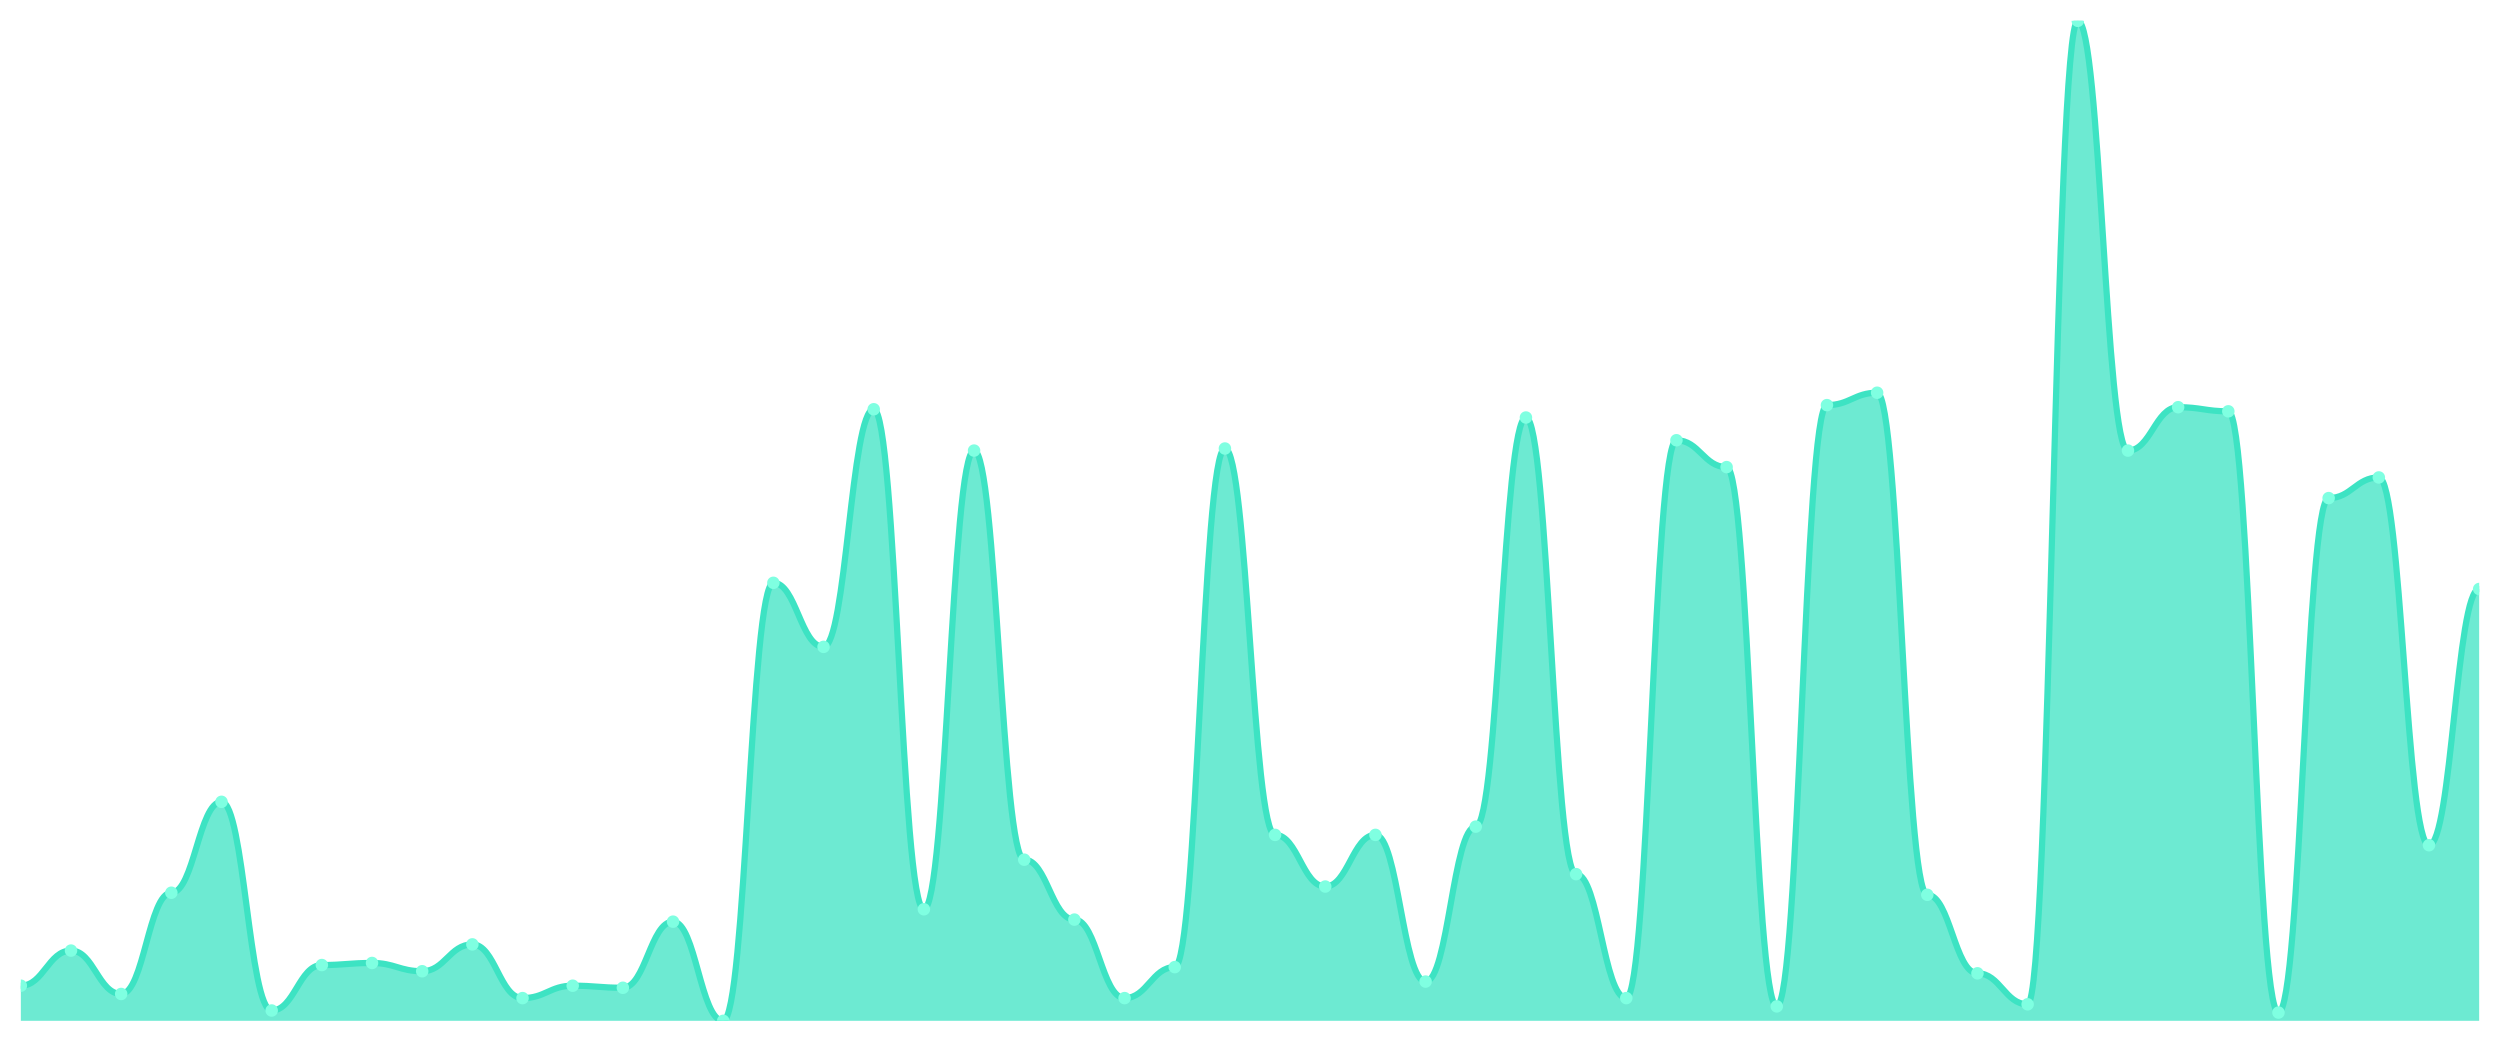
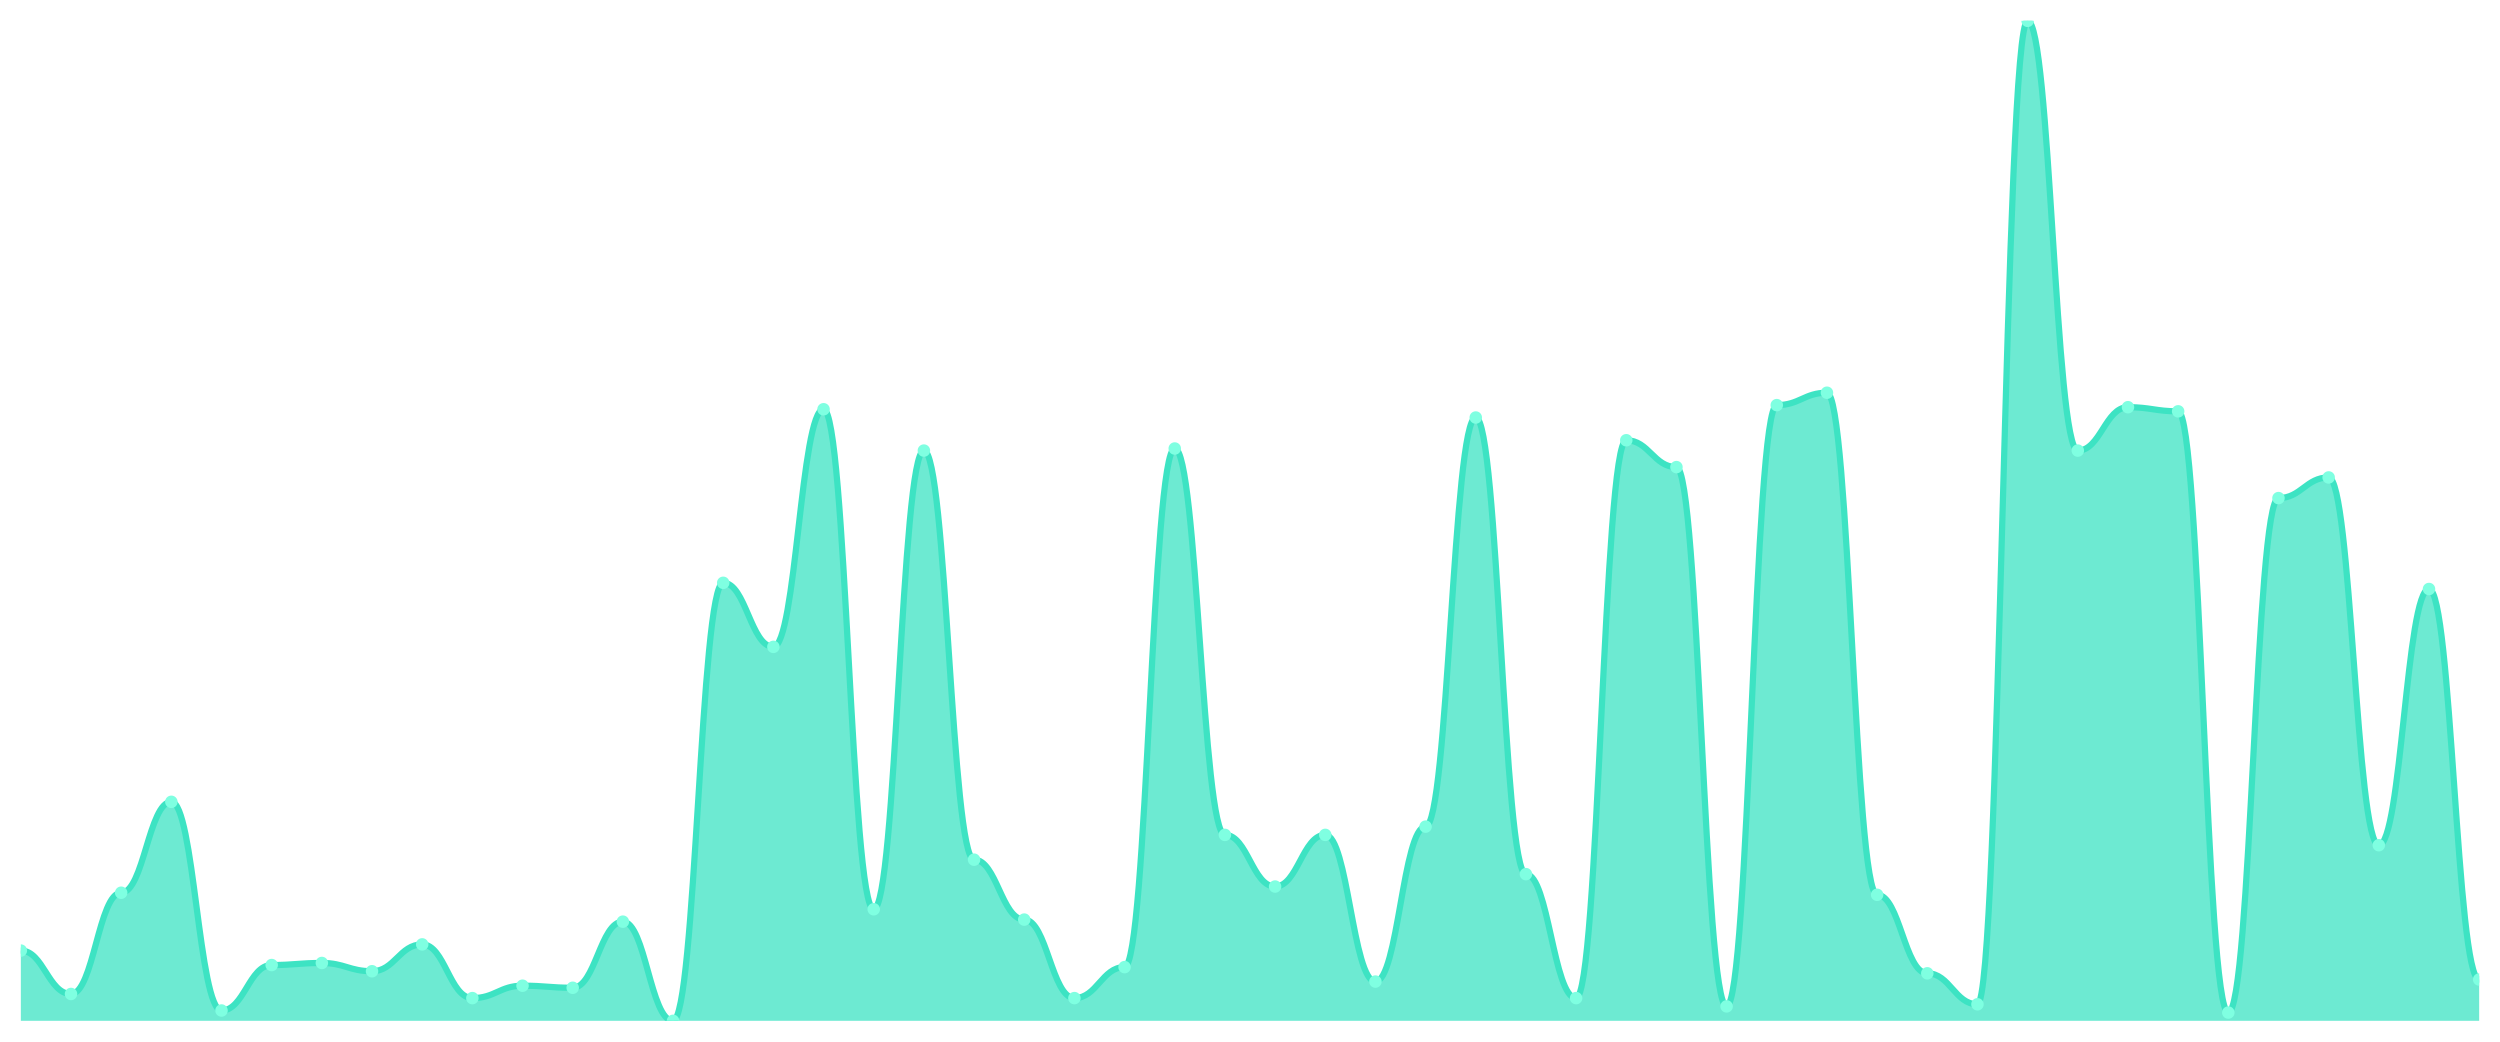
<svg xmlns="http://www.w3.org/2000/svg" viewBox="0 0 1200 500" width="1200" height="500">
  <defs>
    <clipPath id="c">
      <rect x="10" y="10" width="1180" height="480" />
    </clipPath>
  </defs>
  <rect width="1200" height="500" fill="none" />
  <g clip-path="url(#c)">
-     <path d="M 10,490 L 10,473.14 C 20.837,473.14 23.245,456.281 34.082,456.281 C 44.918,456.281 47.327,477.107 58.163,477.107 C 69,477.107 71.408,428.512 82.245,428.512 C 93.082,428.512 95.49,384.876 106.327,384.876 C 117.163,384.876 119.571,485.041 130.408,485.041 C 141.245,485.041 143.653,463.223 154.49,463.223 C 165.327,463.223 167.735,462.231 178.571,462.231 C 189.408,462.231 191.816,466.198 202.653,466.198 C 213.49,466.198 215.898,453.306 226.735,453.306 C 237.571,453.306 239.98,479.091 250.816,479.091 C 261.653,479.091 264.061,473.14 274.898,473.14 C 285.735,473.14 288.143,474.132 298.98,474.132 C 309.816,474.132 312.224,442.397 323.061,442.397 C 333.898,442.397 336.306,490 347.143,490 C 357.98,490 360.388,279.752 371.224,279.752 C 382.061,279.752 384.469,310.496 395.306,310.496 C 406.143,310.496 408.551,196.446 419.388,196.446 C 430.224,196.446 432.633,436.446 443.469,436.446 C 454.306,436.446 456.714,216.281 467.551,216.281 C 478.388,216.281 480.796,412.645 491.633,412.645 C 502.469,412.645 504.878,441.405 515.714,441.405 C 526.551,441.405 528.959,479.091 539.796,479.091 C 550.633,479.091 553.041,464.215 563.878,464.215 C 574.714,464.215 577.122,215.289 587.959,215.289 C 598.796,215.289 601.204,400.744 612.041,400.744 C 622.878,400.744 625.286,425.537 636.122,425.537 C 646.959,425.537 649.367,400.744 660.204,400.744 C 671.041,400.744 673.449,471.157 684.286,471.157 C 695.122,471.157 697.531,396.777 708.367,396.777 C 719.204,396.777 721.612,200.413 732.449,200.413 C 743.286,200.413 745.694,419.587 756.531,419.587 C 767.367,419.587 769.776,479.091 780.612,479.091 C 791.449,479.091 793.857,211.322 804.694,211.322 C 815.531,211.322 817.939,224.215 828.776,224.215 C 839.612,224.215 842.02,483.058 852.857,483.058 C 863.694,483.058 866.102,194.463 876.939,194.463 C 887.776,194.463 890.184,188.512 901.02,188.512 C 911.857,188.512 914.265,429.504 925.102,429.504 C 935.939,429.504 938.347,467.19 949.184,467.19 C 960.02,467.19 962.429,482.066 973.265,482.066 C 984.102,482.066 986.51,10 997.347,10 C 1008.184,10 1010.592,216.281 1021.429,216.281 C 1032.265,216.281 1034.673,195.455 1045.51,195.455 C 1056.347,195.455 1058.755,197.438 1069.592,197.438 C 1080.429,197.438 1082.837,486.033 1093.673,486.033 C 1104.51,486.033 1106.918,239.091 1117.755,239.091 C 1128.592,239.091 1131,229.174 1141.837,229.174 C 1152.673,229.174 1155.082,405.702 1165.918,405.702 C 1176.755,405.702 1179.163,282.727 1190,282.727 L 1190,490 Z" fill="rgba(61,227,195,0.75)" />
-     <path d="M 10,473.14 C 20.837,473.14 23.245,456.281 34.082,456.281 C 44.918,456.281 47.327,477.107 58.163,477.107 C 69,477.107 71.408,428.512 82.245,428.512 C 93.082,428.512 95.49,384.876 106.327,384.876 C 117.163,384.876 119.571,485.041 130.408,485.041 C 141.245,485.041 143.653,463.223 154.49,463.223 C 165.327,463.223 167.735,462.231 178.571,462.231 C 189.408,462.231 191.816,466.198 202.653,466.198 C 213.49,466.198 215.898,453.306 226.735,453.306 C 237.571,453.306 239.98,479.091 250.816,479.091 C 261.653,479.091 264.061,473.14 274.898,473.14 C 285.735,473.14 288.143,474.132 298.98,474.132 C 309.816,474.132 312.224,442.397 323.061,442.397 C 333.898,442.397 336.306,490 347.143,490 C 357.98,490 360.388,279.752 371.224,279.752 C 382.061,279.752 384.469,310.496 395.306,310.496 C 406.143,310.496 408.551,196.446 419.388,196.446 C 430.224,196.446 432.633,436.446 443.469,436.446 C 454.306,436.446 456.714,216.281 467.551,216.281 C 478.388,216.281 480.796,412.645 491.633,412.645 C 502.469,412.645 504.878,441.405 515.714,441.405 C 526.551,441.405 528.959,479.091 539.796,479.091 C 550.633,479.091 553.041,464.215 563.878,464.215 C 574.714,464.215 577.122,215.289 587.959,215.289 C 598.796,215.289 601.204,400.744 612.041,400.744 C 622.878,400.744 625.286,425.537 636.122,425.537 C 646.959,425.537 649.367,400.744 660.204,400.744 C 671.041,400.744 673.449,471.157 684.286,471.157 C 695.122,471.157 697.531,396.777 708.367,396.777 C 719.204,396.777 721.612,200.413 732.449,200.413 C 743.286,200.413 745.694,419.587 756.531,419.587 C 767.367,419.587 769.776,479.091 780.612,479.091 C 791.449,479.091 793.857,211.322 804.694,211.322 C 815.531,211.322 817.939,224.215 828.776,224.215 C 839.612,224.215 842.02,483.058 852.857,483.058 C 863.694,483.058 866.102,194.463 876.939,194.463 C 887.776,194.463 890.184,188.512 901.02,188.512 C 911.857,188.512 914.265,429.504 925.102,429.504 C 935.939,429.504 938.347,467.19 949.184,467.19 C 960.02,467.19 962.429,482.066 973.265,482.066 C 984.102,482.066 986.51,10 997.347,10 C 1008.184,10 1010.592,216.281 1021.429,216.281 C 1032.265,216.281 1034.673,195.455 1045.51,195.455 C 1056.347,195.455 1058.755,197.438 1069.592,197.438 C 1080.429,197.438 1082.837,486.033 1093.673,486.033 C 1104.51,486.033 1106.918,239.091 1117.755,239.091 C 1128.592,239.091 1131,229.174 1141.837,229.174 C 1152.673,229.174 1155.082,405.702 1165.918,405.702 C 1176.755,405.702 1179.163,282.727 1190,282.727" fill="none" stroke="#3de3c3" stroke-width="3" stroke-linecap="round" stroke-linejoin="round" />
-     <circle cx="10" cy="473.14" r="3" fill="#7fffe1" />
-     <circle cx="34.082" cy="456.281" r="3" fill="#7fffe1" />
-     <circle cx="58.163" cy="477.107" r="3" fill="#7fffe1" />
-     <circle cx="82.245" cy="428.512" r="3" fill="#7fffe1" />
-     <circle cx="106.327" cy="384.876" r="3" fill="#7fffe1" />
-     <circle cx="130.408" cy="485.041" r="3" fill="#7fffe1" />
-     <circle cx="154.49" cy="463.223" r="3" fill="#7fffe1" />
-     <circle cx="178.571" cy="462.231" r="3" fill="#7fffe1" />
-     <circle cx="202.653" cy="466.198" r="3" fill="#7fffe1" />
-     <circle cx="226.735" cy="453.306" r="3" fill="#7fffe1" />
-     <circle cx="250.816" cy="479.091" r="3" fill="#7fffe1" />
-     <circle cx="274.898" cy="473.14" r="3" fill="#7fffe1" />
-     <circle cx="298.98" cy="474.132" r="3" fill="#7fffe1" />
-     <circle cx="323.061" cy="442.397" r="3" fill="#7fffe1" />
-     <circle cx="347.143" cy="490" r="3" fill="#7fffe1" />
-     <circle cx="371.224" cy="279.752" r="3" fill="#7fffe1" />
-     <circle cx="395.306" cy="310.496" r="3" fill="#7fffe1" />
-     <circle cx="419.388" cy="196.446" r="3" fill="#7fffe1" />
-     <circle cx="443.469" cy="436.446" r="3" fill="#7fffe1" />
-     <circle cx="467.551" cy="216.281" r="3" fill="#7fffe1" />
-     <circle cx="491.633" cy="412.645" r="3" fill="#7fffe1" />
-     <circle cx="515.714" cy="441.405" r="3" fill="#7fffe1" />
-     <circle cx="539.796" cy="479.091" r="3" fill="#7fffe1" />
-     <circle cx="563.878" cy="464.215" r="3" fill="#7fffe1" />
-     <circle cx="587.959" cy="215.289" r="3" fill="#7fffe1" />
-     <circle cx="612.041" cy="400.744" r="3" fill="#7fffe1" />
-     <circle cx="636.122" cy="425.537" r="3" fill="#7fffe1" />
-     <circle cx="660.204" cy="400.744" r="3" fill="#7fffe1" />
-     <circle cx="684.286" cy="471.157" r="3" fill="#7fffe1" />
-     <circle cx="708.367" cy="396.777" r="3" fill="#7fffe1" />
-     <circle cx="732.449" cy="200.413" r="3" fill="#7fffe1" />
-     <circle cx="756.531" cy="419.587" r="3" fill="#7fffe1" />
-     <circle cx="780.612" cy="479.091" r="3" fill="#7fffe1" />
-     <circle cx="804.694" cy="211.322" r="3" fill="#7fffe1" />
-     <circle cx="828.776" cy="224.215" r="3" fill="#7fffe1" />
-     <circle cx="852.857" cy="483.058" r="3" fill="#7fffe1" />
-     <circle cx="876.939" cy="194.463" r="3" fill="#7fffe1" />
-     <circle cx="901.02" cy="188.512" r="3" fill="#7fffe1" />
-     <circle cx="925.102" cy="429.504" r="3" fill="#7fffe1" />
-     <circle cx="949.184" cy="467.19" r="3" fill="#7fffe1" />
-     <circle cx="973.265" cy="482.066" r="3" fill="#7fffe1" />
-     <circle cx="997.347" cy="10" r="3" fill="#7fffe1" />
-     <circle cx="1021.429" cy="216.281" r="3" fill="#7fffe1" />
-     <circle cx="1045.51" cy="195.455" r="3" fill="#7fffe1" />
-     <circle cx="1069.592" cy="197.438" r="3" fill="#7fffe1" />
-     <circle cx="1093.673" cy="486.033" r="3" fill="#7fffe1" />
-     <circle cx="1117.755" cy="239.091" r="3" fill="#7fffe1" />
-     <circle cx="1141.837" cy="229.174" r="3" fill="#7fffe1" />
-     <circle cx="1165.918" cy="405.702" r="3" fill="#7fffe1" />
-     <circle cx="1190" cy="282.727" r="3" fill="#7fffe1" />
+     <path d="M 10,490 L 10,456.281 C 20.837,456.281 23.245,477.107 34.082,477.107 C 44.918,477.107 47.327,428.512 58.163,428.512 C 69,428.512 71.408,384.876 82.245,384.876 C 93.082,384.876 95.49,485.041 106.327,485.041 C 117.163,485.041 119.571,463.223 130.408,463.223 C 141.245,463.223 143.653,462.231 154.49,462.231 C 165.327,462.231 167.735,466.198 178.571,466.198 C 189.408,466.198 191.816,453.306 202.653,453.306 C 213.49,453.306 215.898,479.091 226.735,479.091 C 237.571,479.091 239.98,473.14 250.816,473.14 C 261.653,473.14 264.061,474.132 274.898,474.132 C 285.735,474.132 288.143,442.397 298.98,442.397 C 309.816,442.397 312.224,490 323.061,490 C 333.898,490 336.306,279.752 347.143,279.752 C 357.98,279.752 360.388,310.496 371.224,310.496 C 382.061,310.496 384.469,196.446 395.306,196.446 C 406.143,196.446 408.551,436.446 419.388,436.446 C 430.224,436.446 432.633,216.281 443.469,216.281 C 454.306,216.281 456.714,412.645 467.551,412.645 C 478.388,412.645 480.796,441.405 491.633,441.405 C 502.469,441.405 504.878,479.091 515.714,479.091 C 526.551,479.091 528.959,464.215 539.796,464.215 C 550.633,464.215 553.041,215.289 563.878,215.289 C 574.714,215.289 577.122,400.744 587.959,400.744 C 598.796,400.744 601.204,425.537 612.041,425.537 C 622.878,425.537 625.286,400.744 636.122,400.744 C 646.959,400.744 649.367,471.157 660.204,471.157 C 671.041,471.157 673.449,396.777 684.286,396.777 C 695.122,396.777 697.531,200.413 708.367,200.413 C 719.204,200.413 721.612,419.587 732.449,419.587 C 743.286,419.587 745.694,479.091 756.531,479.091 C 767.367,479.091 769.776,211.322 780.612,211.322 C 791.449,211.322 793.857,224.215 804.694,224.215 C 815.531,224.215 817.939,483.058 828.776,483.058 C 839.612,483.058 842.02,194.463 852.857,194.463 C 863.694,194.463 866.102,188.512 876.939,188.512 C 887.776,188.512 890.184,429.504 901.02,429.504 C 911.857,429.504 914.265,467.19 925.102,467.19 C 935.939,467.19 938.347,482.066 949.184,482.066 C 960.02,482.066 962.429,10 973.265,10 C 984.102,10 986.51,216.281 997.347,216.281 C 1008.184,216.281 1010.592,195.455 1021.429,195.455 C 1032.265,195.455 1034.673,197.438 1045.51,197.438 C 1056.347,197.438 1058.755,486.033 1069.592,486.033 C 1080.429,486.033 1082.837,239.091 1093.673,239.091 C 1104.51,239.091 1106.918,229.174 1117.755,229.174 C 1128.592,229.174 1131,405.702 1141.837,405.702 C 1152.673,405.702 1155.082,282.727 1165.918,282.727 C 1176.755,282.727 1179.163,470.165 1190,470.165 L 1190,490 Z" fill="rgba(61,227,195,0.75)" />
+     <path d="M 10,456.281 C 20.837,456.281 23.245,477.107 34.082,477.107 C 44.918,477.107 47.327,428.512 58.163,428.512 C 69,428.512 71.408,384.876 82.245,384.876 C 93.082,384.876 95.49,485.041 106.327,485.041 C 117.163,485.041 119.571,463.223 130.408,463.223 C 141.245,463.223 143.653,462.231 154.49,462.231 C 165.327,462.231 167.735,466.198 178.571,466.198 C 189.408,466.198 191.816,453.306 202.653,453.306 C 213.49,453.306 215.898,479.091 226.735,479.091 C 237.571,479.091 239.98,473.14 250.816,473.14 C 261.653,473.14 264.061,474.132 274.898,474.132 C 285.735,474.132 288.143,442.397 298.98,442.397 C 309.816,442.397 312.224,490 323.061,490 C 333.898,490 336.306,279.752 347.143,279.752 C 357.98,279.752 360.388,310.496 371.224,310.496 C 382.061,310.496 384.469,196.446 395.306,196.446 C 406.143,196.446 408.551,436.446 419.388,436.446 C 430.224,436.446 432.633,216.281 443.469,216.281 C 454.306,216.281 456.714,412.645 467.551,412.645 C 478.388,412.645 480.796,441.405 491.633,441.405 C 502.469,441.405 504.878,479.091 515.714,479.091 C 526.551,479.091 528.959,464.215 539.796,464.215 C 550.633,464.215 553.041,215.289 563.878,215.289 C 574.714,215.289 577.122,400.744 587.959,400.744 C 598.796,400.744 601.204,425.537 612.041,425.537 C 622.878,425.537 625.286,400.744 636.122,400.744 C 646.959,400.744 649.367,471.157 660.204,471.157 C 671.041,471.157 673.449,396.777 684.286,396.777 C 695.122,396.777 697.531,200.413 708.367,200.413 C 719.204,200.413 721.612,419.587 732.449,419.587 C 743.286,419.587 745.694,479.091 756.531,479.091 C 767.367,479.091 769.776,211.322 780.612,211.322 C 791.449,211.322 793.857,224.215 804.694,224.215 C 815.531,224.215 817.939,483.058 828.776,483.058 C 839.612,483.058 842.02,194.463 852.857,194.463 C 863.694,194.463 866.102,188.512 876.939,188.512 C 887.776,188.512 890.184,429.504 901.02,429.504 C 911.857,429.504 914.265,467.19 925.102,467.19 C 935.939,467.19 938.347,482.066 949.184,482.066 C 960.02,482.066 962.429,10 973.265,10 C 984.102,10 986.51,216.281 997.347,216.281 C 1008.184,216.281 1010.592,195.455 1021.429,195.455 C 1032.265,195.455 1034.673,197.438 1045.51,197.438 C 1056.347,197.438 1058.755,486.033 1069.592,486.033 C 1080.429,486.033 1082.837,239.091 1093.673,239.091 C 1104.51,239.091 1106.918,229.174 1117.755,229.174 C 1128.592,229.174 1131,405.702 1141.837,405.702 C 1152.673,405.702 1155.082,282.727 1165.918,282.727 C 1176.755,282.727 1179.163,470.165 1190,470.165" fill="none" stroke="#3de3c3" stroke-width="3" stroke-linecap="round" stroke-linejoin="round" />
+     <circle cx="10" cy="456.281" r="3" fill="#7fffe1" />
+     <circle cx="34.082" cy="477.107" r="3" fill="#7fffe1" />
+     <circle cx="58.163" cy="428.512" r="3" fill="#7fffe1" />
+     <circle cx="82.245" cy="384.876" r="3" fill="#7fffe1" />
+     <circle cx="106.327" cy="485.041" r="3" fill="#7fffe1" />
+     <circle cx="130.408" cy="463.223" r="3" fill="#7fffe1" />
+     <circle cx="154.49" cy="462.231" r="3" fill="#7fffe1" />
+     <circle cx="178.571" cy="466.198" r="3" fill="#7fffe1" />
+     <circle cx="202.653" cy="453.306" r="3" fill="#7fffe1" />
+     <circle cx="226.735" cy="479.091" r="3" fill="#7fffe1" />
+     <circle cx="250.816" cy="473.14" r="3" fill="#7fffe1" />
+     <circle cx="274.898" cy="474.132" r="3" fill="#7fffe1" />
+     <circle cx="298.98" cy="442.397" r="3" fill="#7fffe1" />
+     <circle cx="323.061" cy="490" r="3" fill="#7fffe1" />
+     <circle cx="347.143" cy="279.752" r="3" fill="#7fffe1" />
+     <circle cx="371.224" cy="310.496" r="3" fill="#7fffe1" />
+     <circle cx="395.306" cy="196.446" r="3" fill="#7fffe1" />
+     <circle cx="419.388" cy="436.446" r="3" fill="#7fffe1" />
+     <circle cx="443.469" cy="216.281" r="3" fill="#7fffe1" />
+     <circle cx="467.551" cy="412.645" r="3" fill="#7fffe1" />
+     <circle cx="491.633" cy="441.405" r="3" fill="#7fffe1" />
+     <circle cx="515.714" cy="479.091" r="3" fill="#7fffe1" />
+     <circle cx="539.796" cy="464.215" r="3" fill="#7fffe1" />
+     <circle cx="563.878" cy="215.289" r="3" fill="#7fffe1" />
+     <circle cx="587.959" cy="400.744" r="3" fill="#7fffe1" />
+     <circle cx="612.041" cy="425.537" r="3" fill="#7fffe1" />
+     <circle cx="636.122" cy="400.744" r="3" fill="#7fffe1" />
+     <circle cx="660.204" cy="471.157" r="3" fill="#7fffe1" />
+     <circle cx="684.286" cy="396.777" r="3" fill="#7fffe1" />
+     <circle cx="708.367" cy="200.413" r="3" fill="#7fffe1" />
+     <circle cx="732.449" cy="419.587" r="3" fill="#7fffe1" />
+     <circle cx="756.531" cy="479.091" r="3" fill="#7fffe1" />
+     <circle cx="780.612" cy="211.322" r="3" fill="#7fffe1" />
+     <circle cx="804.694" cy="224.215" r="3" fill="#7fffe1" />
+     <circle cx="828.776" cy="483.058" r="3" fill="#7fffe1" />
+     <circle cx="852.857" cy="194.463" r="3" fill="#7fffe1" />
+     <circle cx="876.939" cy="188.512" r="3" fill="#7fffe1" />
+     <circle cx="901.02" cy="429.504" r="3" fill="#7fffe1" />
+     <circle cx="925.102" cy="467.19" r="3" fill="#7fffe1" />
+     <circle cx="949.184" cy="482.066" r="3" fill="#7fffe1" />
+     <circle cx="973.265" cy="10" r="3" fill="#7fffe1" />
+     <circle cx="997.347" cy="216.281" r="3" fill="#7fffe1" />
+     <circle cx="1021.429" cy="195.455" r="3" fill="#7fffe1" />
+     <circle cx="1045.51" cy="197.438" r="3" fill="#7fffe1" />
+     <circle cx="1069.592" cy="486.033" r="3" fill="#7fffe1" />
+     <circle cx="1093.673" cy="239.091" r="3" fill="#7fffe1" />
+     <circle cx="1117.755" cy="229.174" r="3" fill="#7fffe1" />
+     <circle cx="1141.837" cy="405.702" r="3" fill="#7fffe1" />
+     <circle cx="1165.918" cy="282.727" r="3" fill="#7fffe1" />
+     <circle cx="1190" cy="470.165" r="3" fill="#7fffe1" />
  </g>
</svg>
